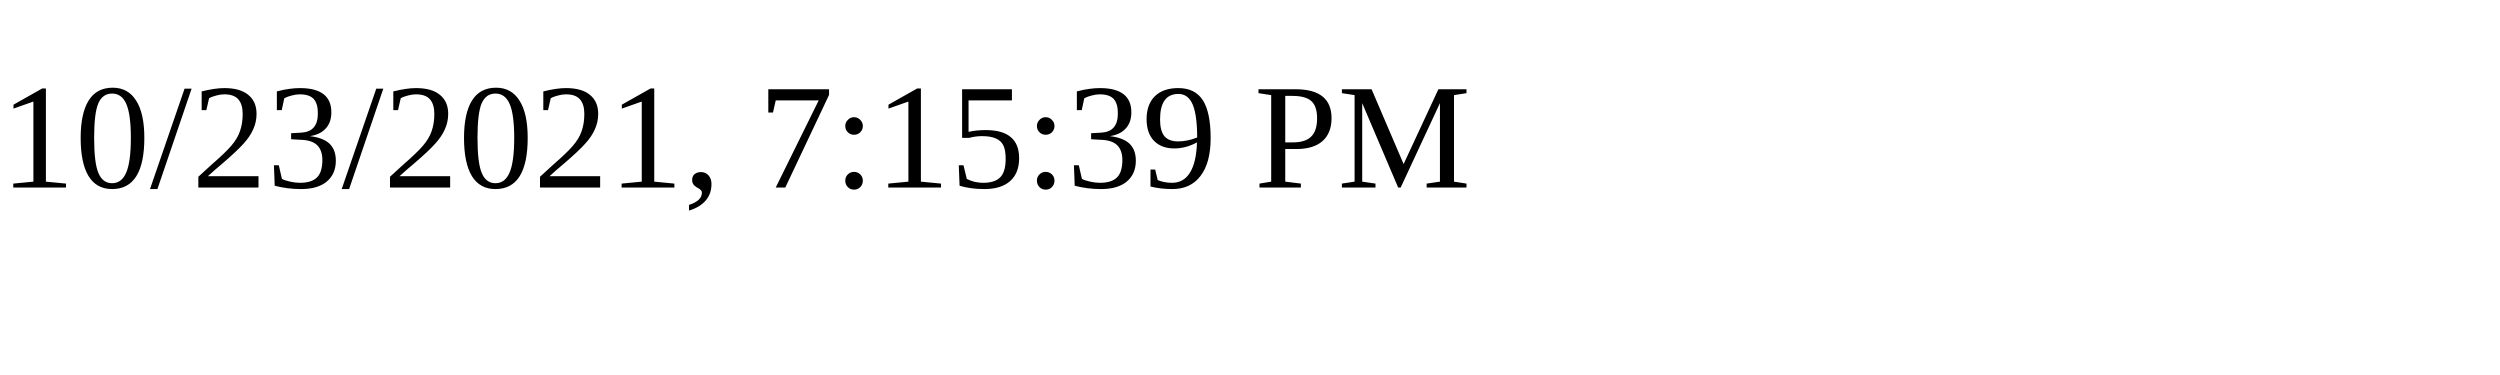
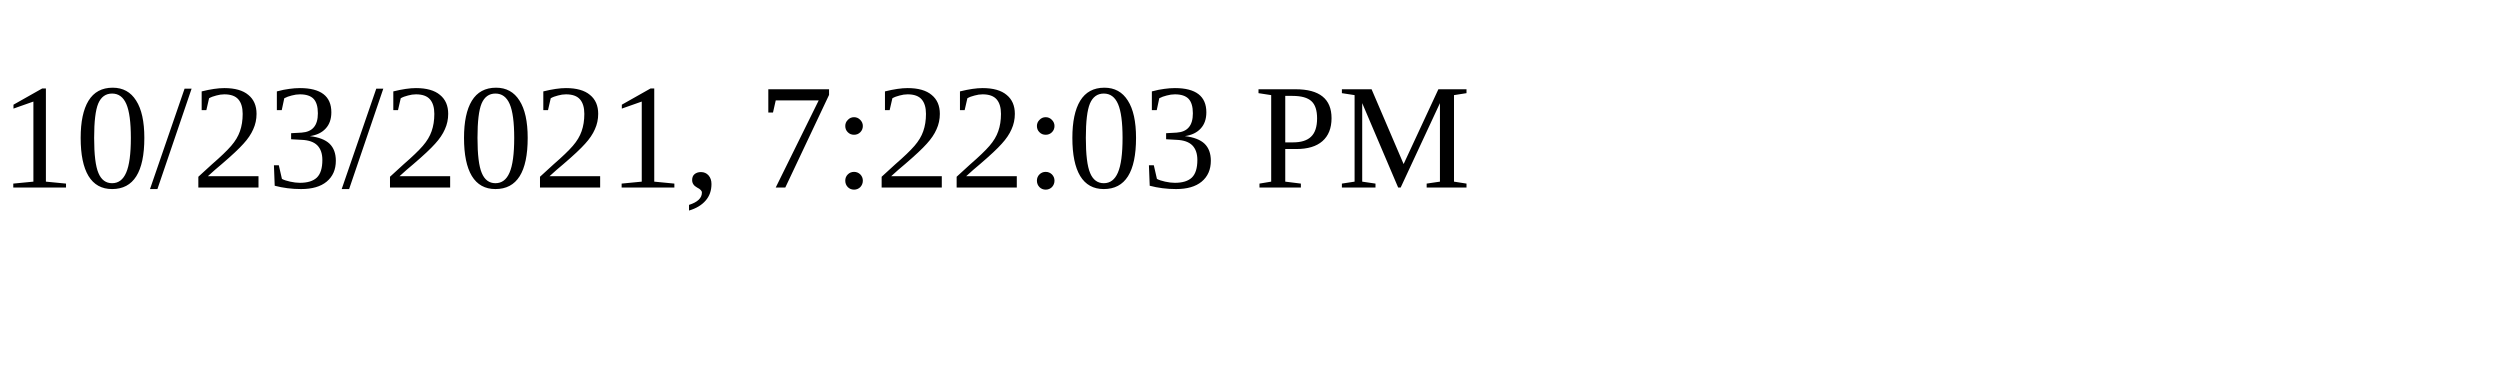
<svg xmlns="http://www.w3.org/2000/svg" height="30" width="200">
-   <text x="0" y="15">10/23/2021, 7:15:39 PM</text>
+   <text x="0" y="15">10/23/2021, 7:22:03 PM</text>
</svg>
